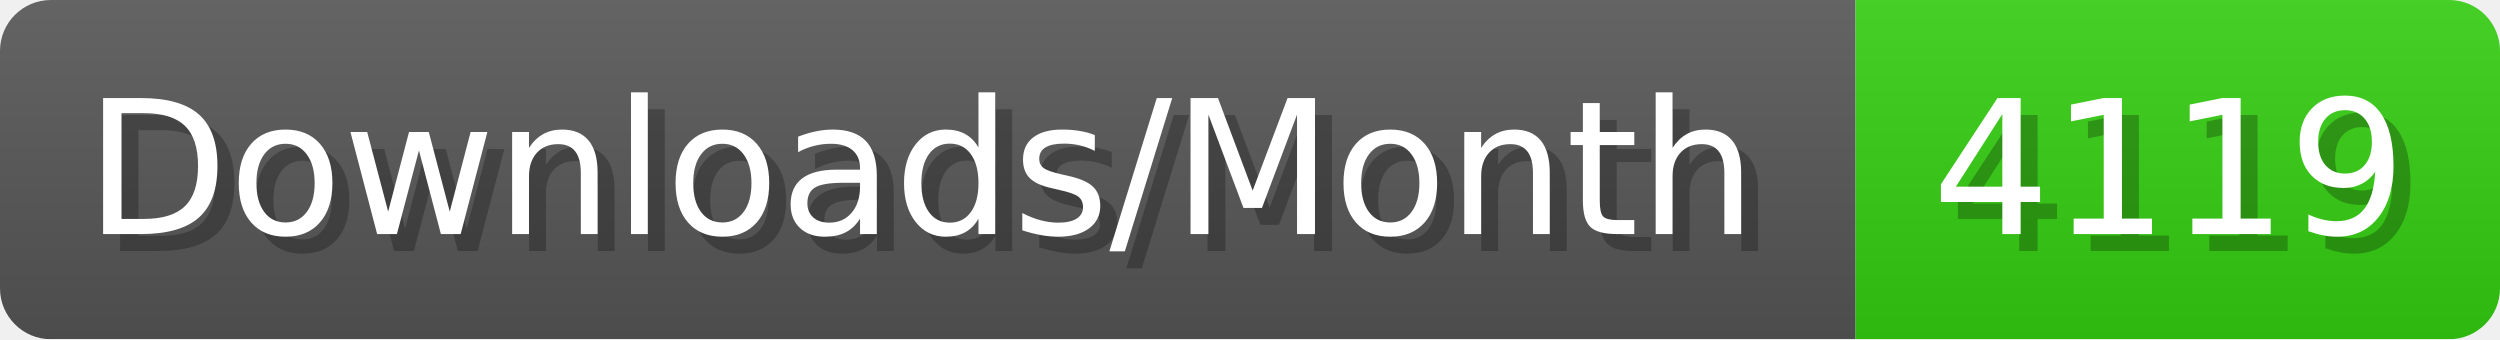
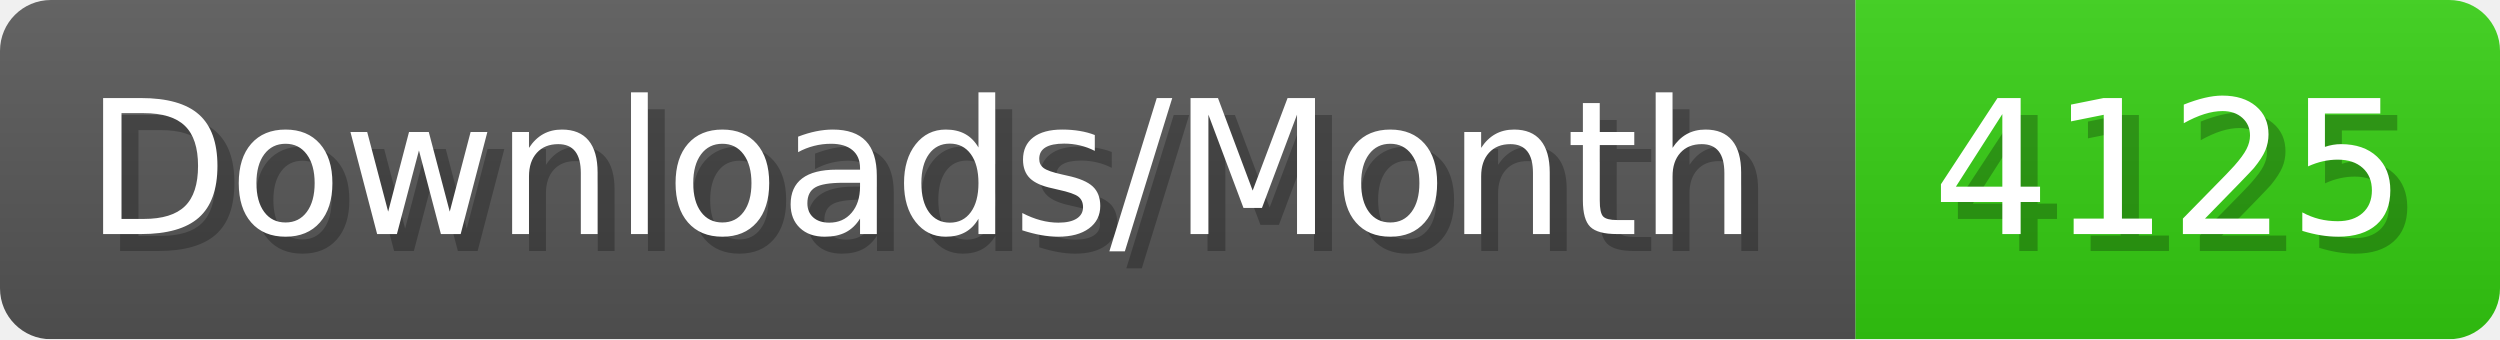
- <svg xmlns="http://www.w3.org/2000/svg" width="147.4" height="20" viewBox="0 0 1474 200" role="img" aria-label="Downloads/Month: 4119">
+ <svg xmlns="http://www.w3.org/2000/svg" width="147.4" height="20" viewBox="0 0 1474 200" role="img" aria-label="Downloads/Month: 4125">
  <linearGradient id="YlXUI" x2="0" y2="100%">
    <stop offset="0" stop-opacity=".1" stop-color="#EEE" />
    <stop offset="1" stop-opacity=".1" />
  </linearGradient>
  <mask id="JHhop">
    <rect width="1474" height="200" rx="30" fill="#FFF" />
  </mask>
  <g mask="url(#JHhop)">
    <rect width="1094" height="200" fill="#555" />
    <rect width="380" height="200" fill="#3C1" x="1094" />
    <rect width="1474" height="200" fill="url(#YlXUI)" />
  </g>
  <g aria-hidden="true" fill="#fff" text-anchor="start" font-family="Verdana,DejaVu Sans,sans-serif" font-size="110">
    <text x="60" y="148" textLength="994" fill="#000" opacity="0.25">Downloads/Month</text>
    <text x="50" y="138" textLength="994">Downloads/Month</text>
-     <text x="1149" y="148" textLength="280" fill="#000" opacity="0.25">4119</text>
-     <text x="1139" y="138" textLength="280">4119</text>
+     <text x="1149" y="148" textLength="280" fill="#000" opacity="0.25">4125</text>
+     <text x="1139" y="138" textLength="280">4125</text>
  </g>
</svg>
